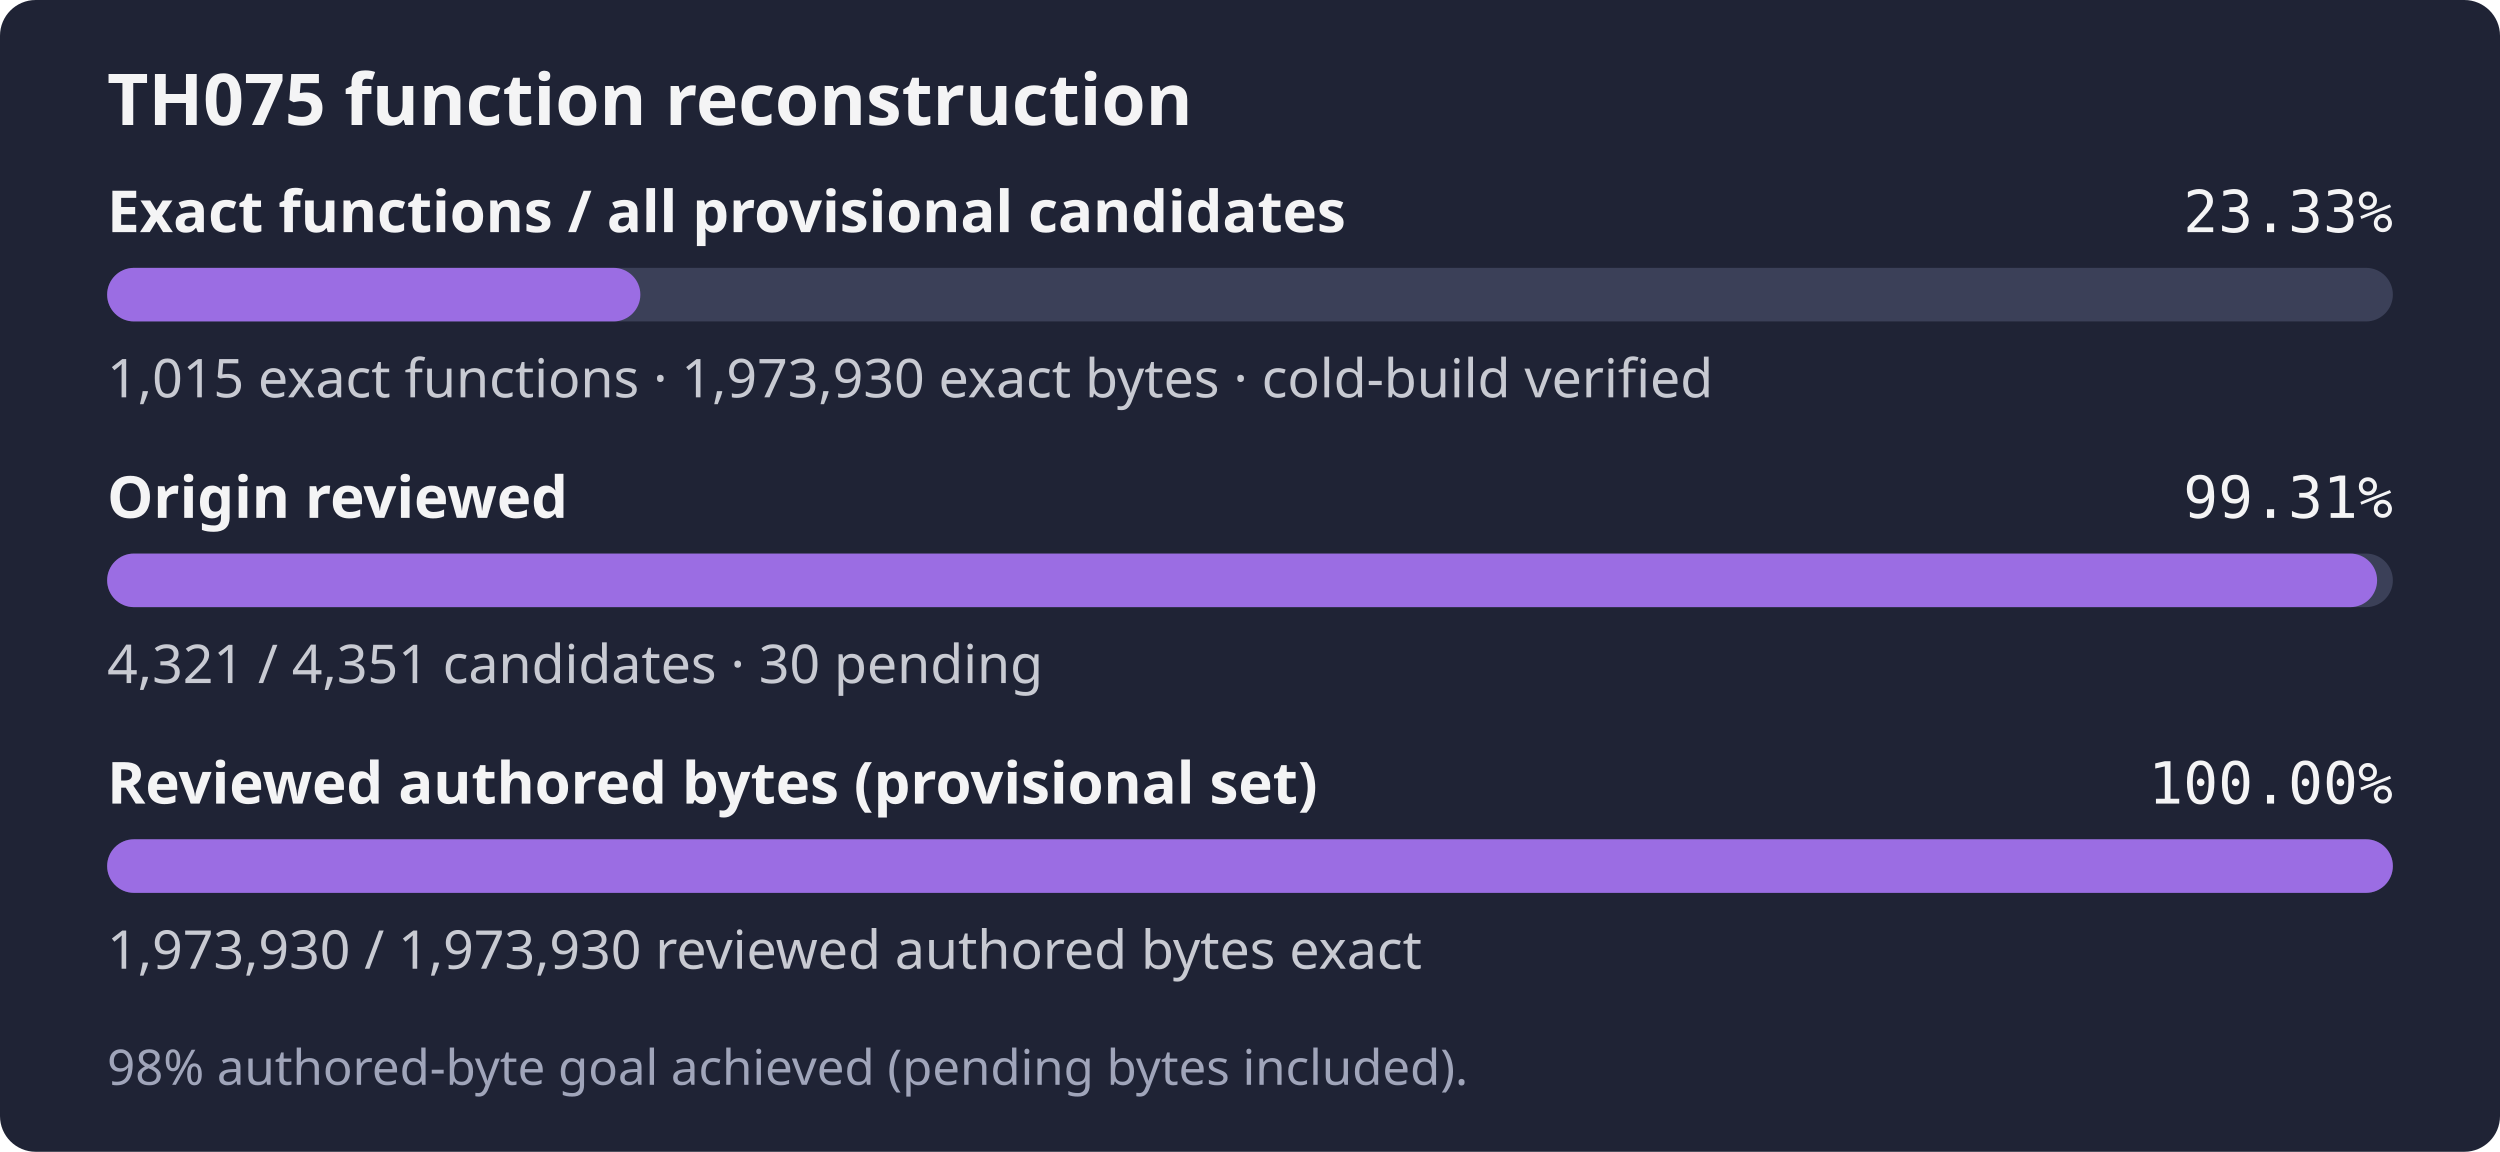
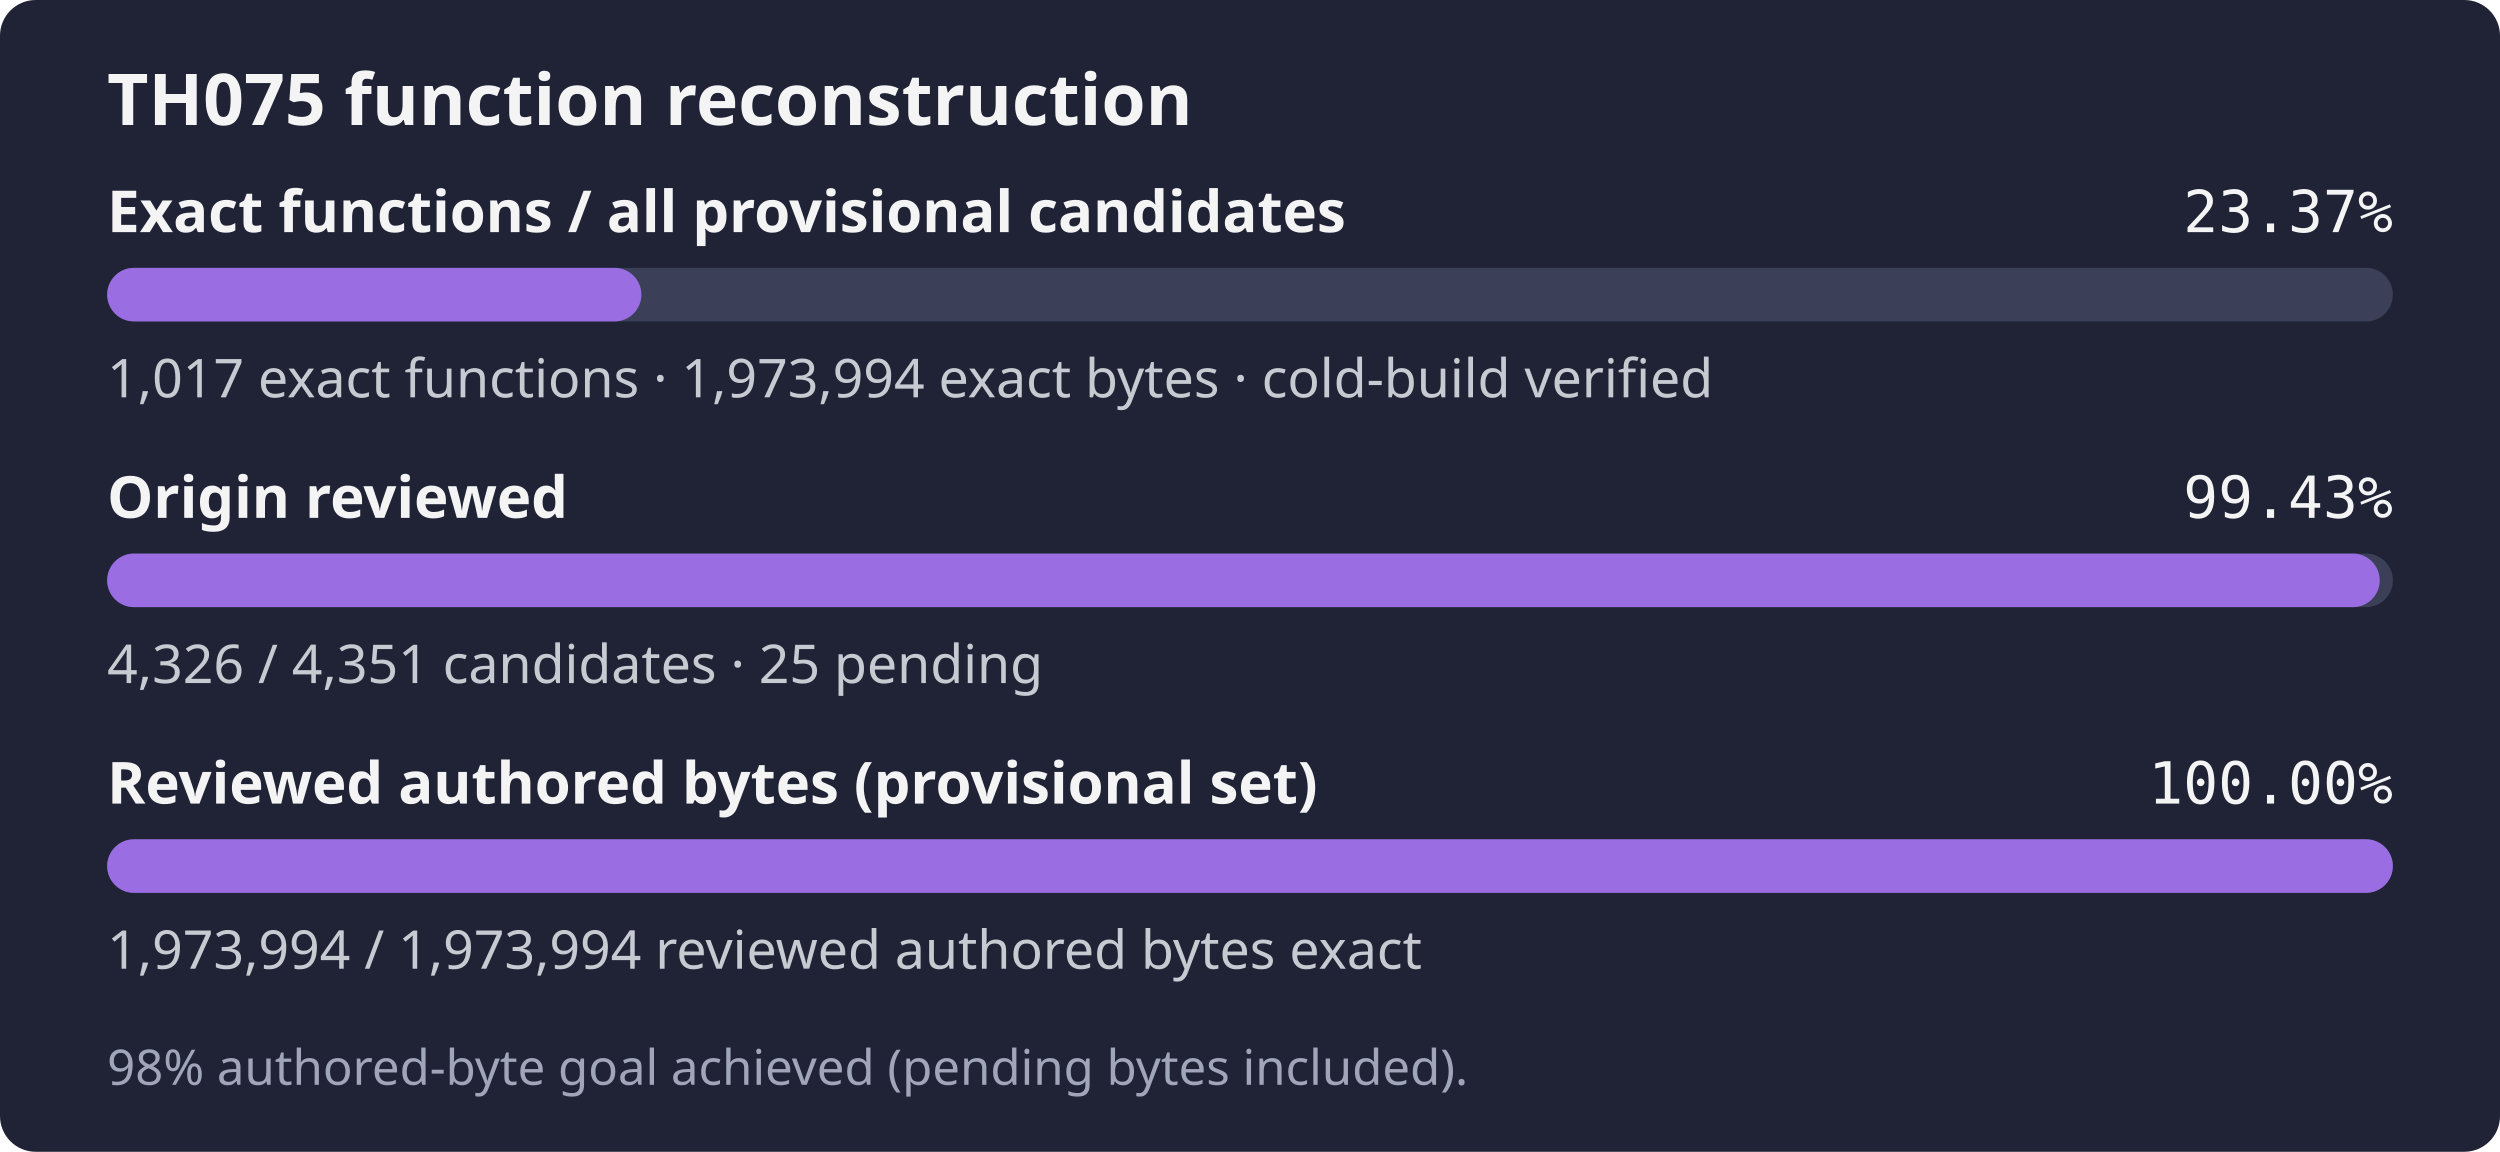
- <svg xmlns="http://www.w3.org/2000/svg" width="560" height="258" role="img" aria-label="TH075: 1,015 exact functions, 1,973,930 exact bytes; 4,321 of 4,351 candidates reviewed; 98% authored-byte goal achieved (pending bytes included).">
+ <svg xmlns="http://www.w3.org/2000/svg" width="560" height="258" role="img" aria-label="TH075: 1,017 exact functions, 1,973,994 exact bytes; 4,326 of 4,351 candidates reviewed; 98% authored-byte goal achieved (pending bytes included).">
  <rect width="560" height="258" rx="8" fill="#1f2335" />
  <text x="24" y="28" fill="#f4f4f5" font-family="sans-serif" font-size="16" font-weight="600">TH075 function reconstruction</text>
  <text x="24" y="52" fill="#f4f4f5" font-family="sans-serif" font-size="13" font-weight="600">Exact functions / all provisional candidates</text>
-   <text x="536" y="52" fill="#f4f4f5" text-anchor="end" font-family="monospace" font-size="13">23.33%</text>
+   <text x="536" y="52" fill="#f4f4f5" text-anchor="end" font-family="monospace" font-size="13">23.37%</text>
  <rect x="24" y="60" width="512" height="12" rx="6" fill="#3b4058" />
-   <rect x="24" y="60" width="119.44" height="12" rx="6" fill="#9b6de3" />
-   <text x="24" y="89" fill="#c8cad2" font-family="sans-serif" font-size="12">1,015 exact functions · 1,973,930 exact bytes · cold-build verified</text>
+   <rect x="24" y="60" width="119.67" height="12" rx="6" fill="#9b6de3" />
+   <text x="24" y="89" fill="#c8cad2" font-family="sans-serif" font-size="12">1,017 exact functions · 1,973,994 exact bytes · cold-build verified</text>
  <text x="24" y="116" fill="#f4f4f5" font-family="sans-serif" font-size="13" font-weight="600">Origin reviewed</text>
-   <text x="536" y="116" fill="#f4f4f5" text-anchor="end" font-family="monospace" font-size="13">99.31%</text>
+   <text x="536" y="116" fill="#f4f4f5" text-anchor="end" font-family="monospace" font-size="13">99.43%</text>
  <rect x="24" y="124" width="512" height="12" rx="6" fill="#3b4058" />
-   <rect x="24" y="124" width="508.47" height="12" rx="6" fill="#9b6de3" />
-   <text x="24" y="153" fill="#c8cad2" font-family="sans-serif" font-size="12">4,321 / 4,351 candidates · 30 pending</text>
+   <rect x="24" y="124" width="509.06" height="12" rx="6" fill="#9b6de3" />
+   <text x="24" y="153" fill="#c8cad2" font-family="sans-serif" font-size="12">4,326 / 4,351 candidates · 25 pending</text>
  <text x="24" y="180" fill="#f4f4f5" font-family="sans-serif" font-size="13" font-weight="600">Reviewed authored bytes (provisional set)</text>
  <text x="536" y="180" fill="#f4f4f5" text-anchor="end" font-family="monospace" font-size="13">100.00%</text>
  <rect x="24" y="188" width="512" height="12" rx="6" fill="#3b4058" />
  <rect x="24" y="188" width="512.00" height="12" rx="6" fill="#9b6de3" />
-   <text x="24" y="217" fill="#c8cad2" font-family="sans-serif" font-size="12">1,973,930 / 1,973,930 reviewed authored bytes exact</text>
+   <text x="24" y="217" fill="#c8cad2" font-family="sans-serif" font-size="12">1,973,994 / 1,973,994 reviewed authored bytes exact</text>
  <text x="24" y="243" fill="#a0a5ba" font-family="sans-serif" font-size="11">98% authored-byte goal achieved (pending bytes included).</text>
</svg>
